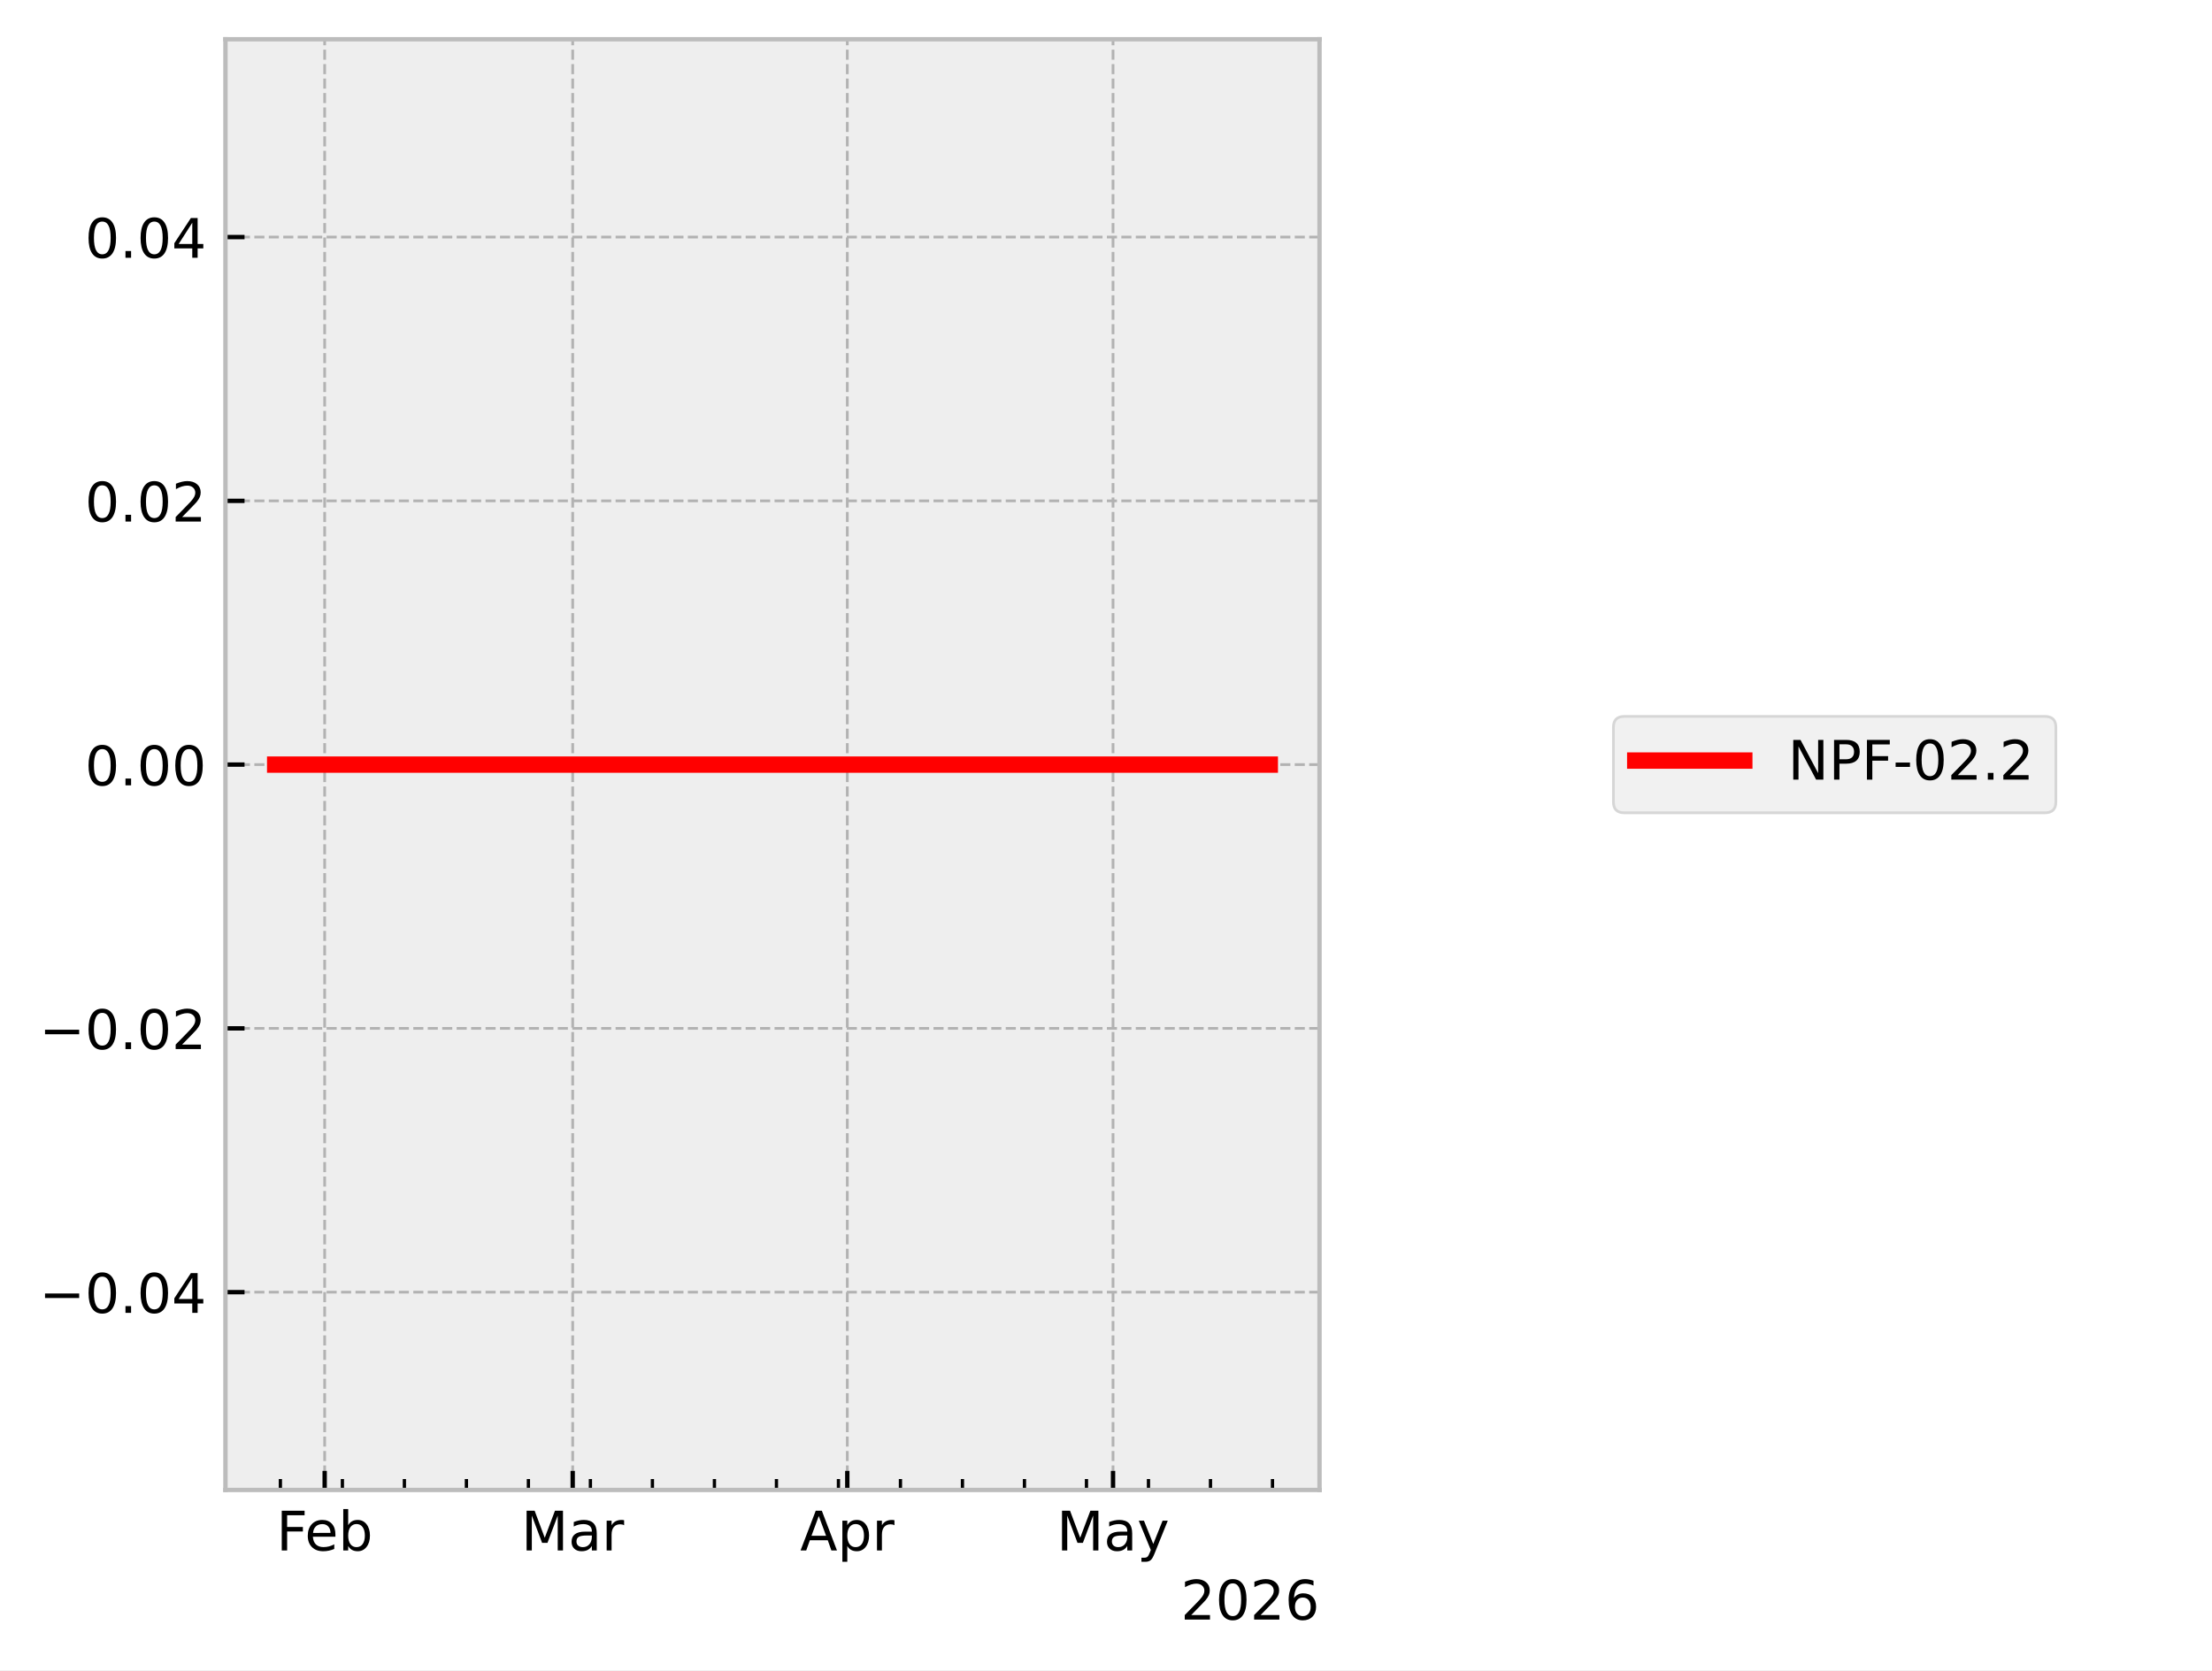
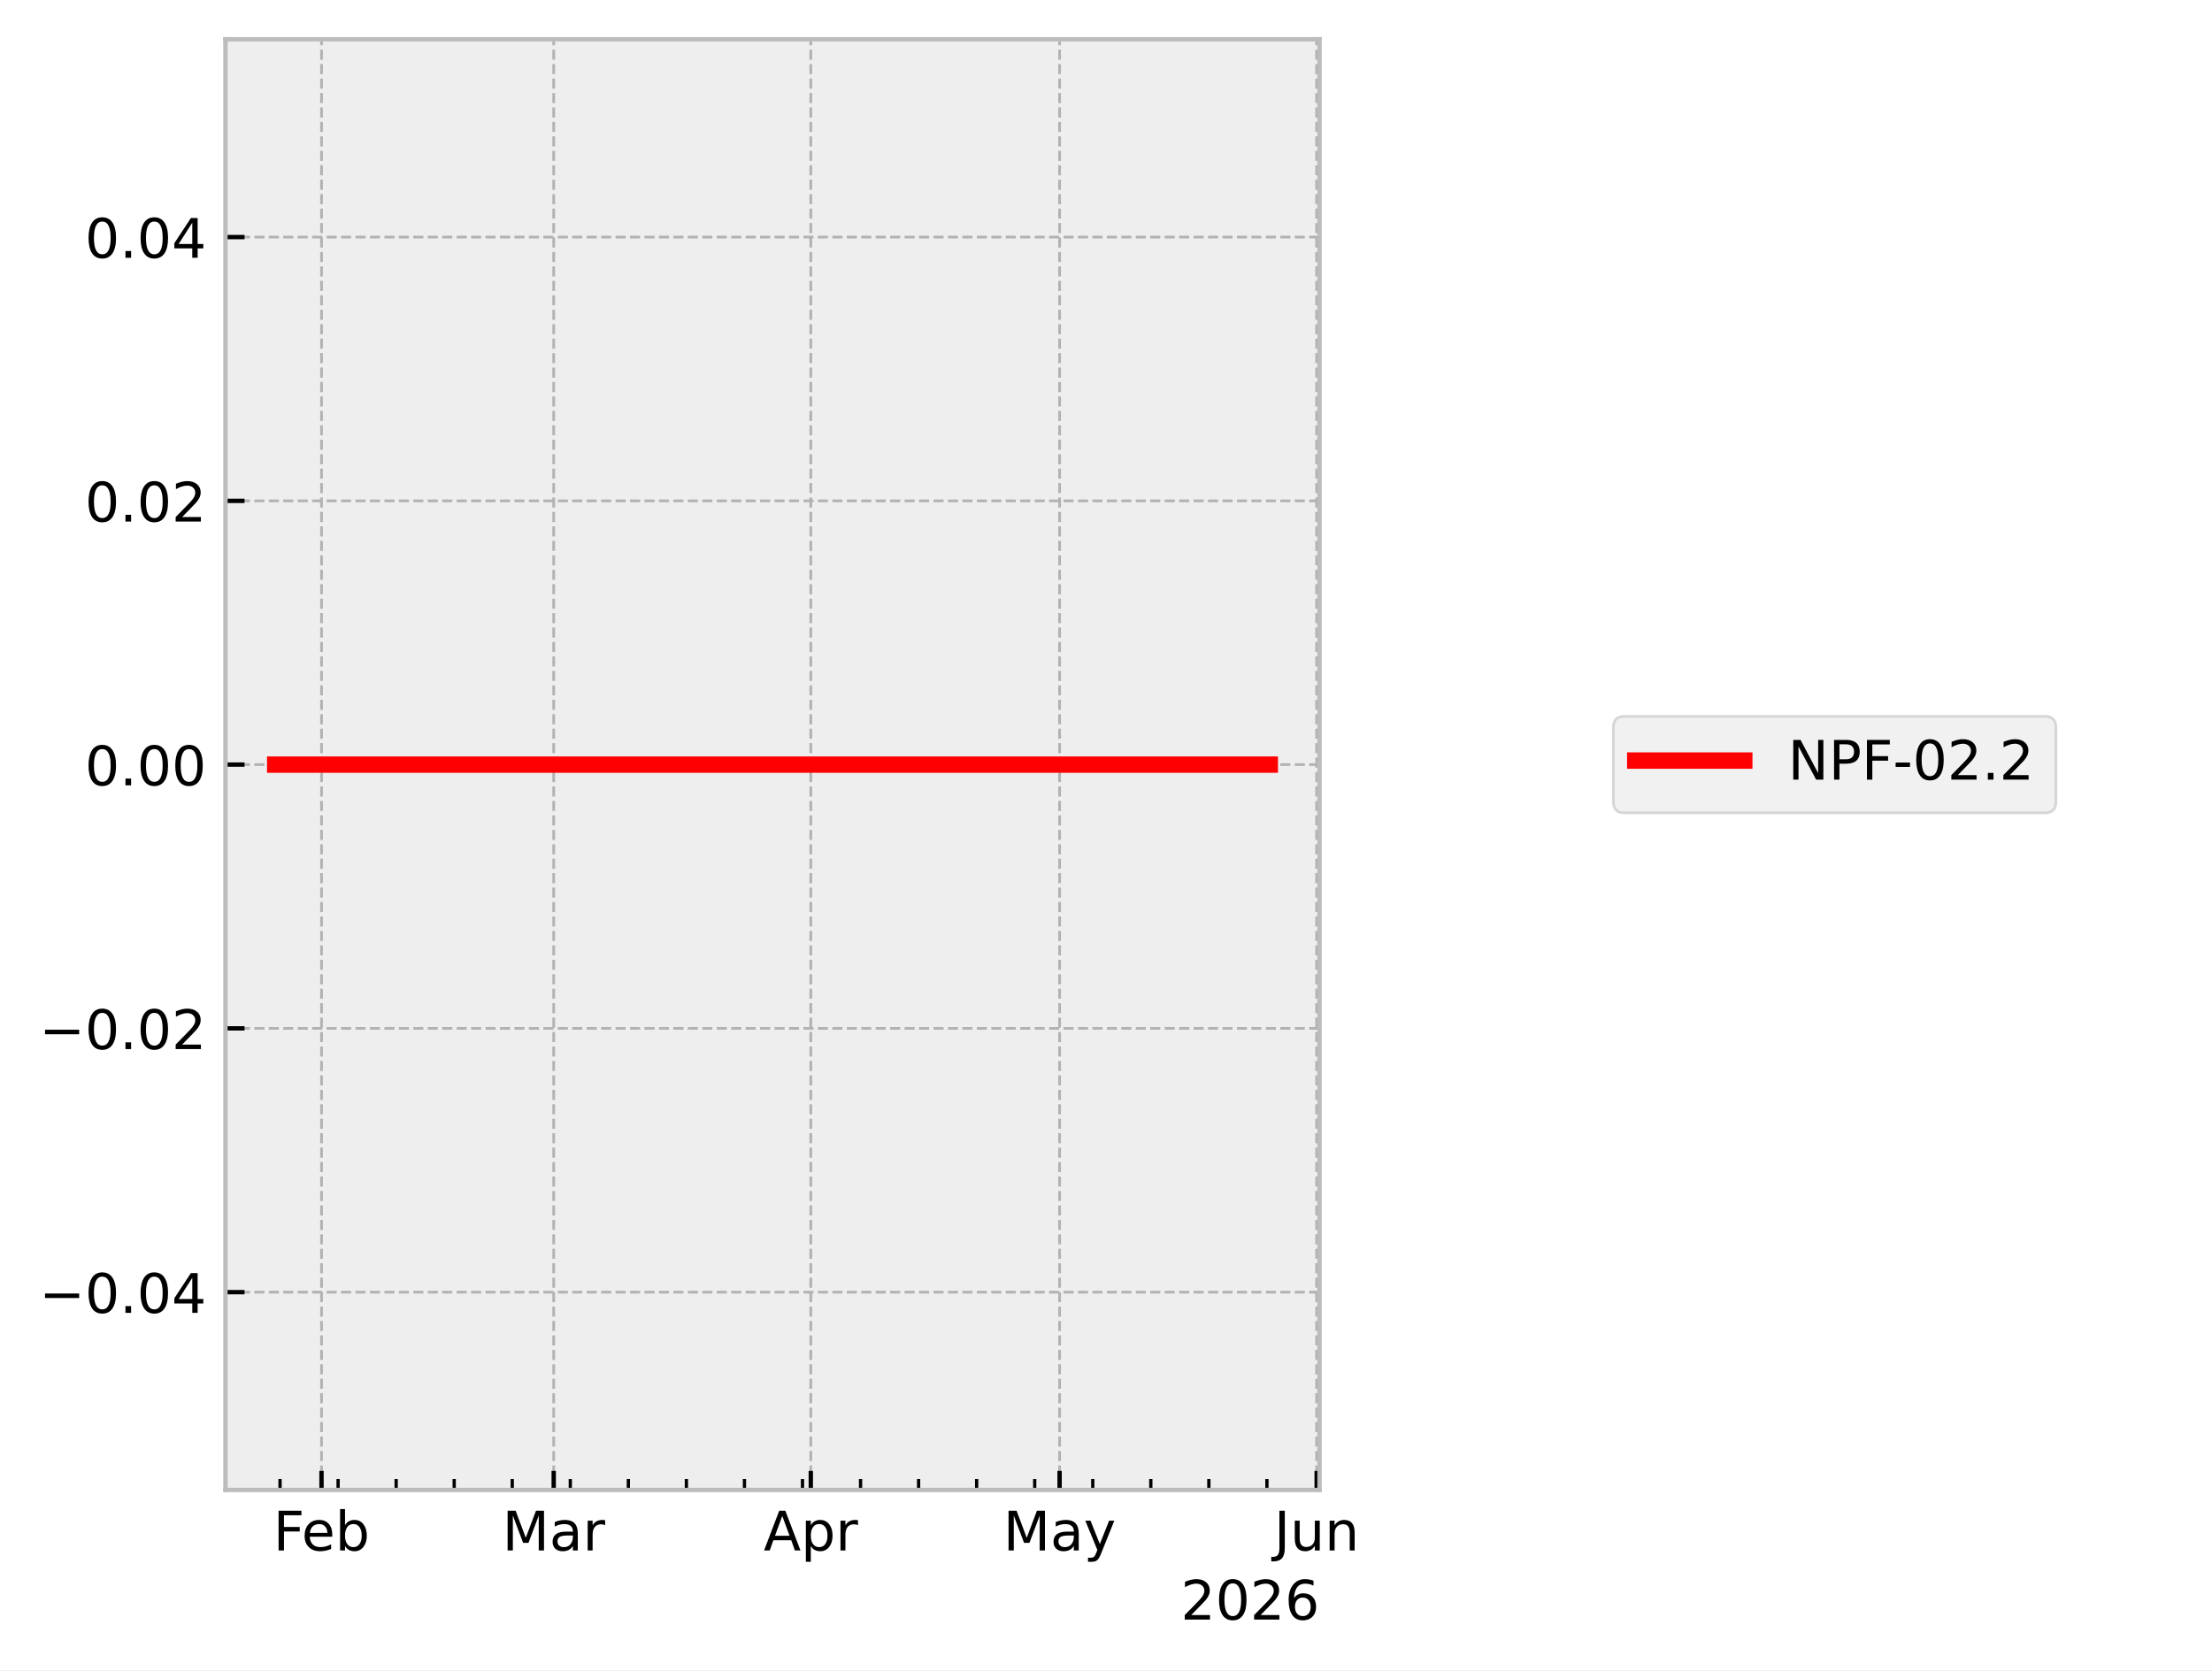
<svg xmlns="http://www.w3.org/2000/svg" xmlns:xlink="http://www.w3.org/1999/xlink" width="405.665pt" height="306.368pt" viewBox="0 0 405.665 306.368" version="1.1">
  <defs>
    <style type="text/css">*{stroke-linejoin: round; stroke-linecap: butt}</style>
  </defs>
  <g id="figure_1">
    <g id="patch_1">
      <path d="M 0 306.368  L 405.665 306.368  L 405.665 0  L 0 0  z " style="fill: #ffffff" />
    </g>
    <g id="axes_1">
      <g id="patch_2">
        <path d="M 41.345 273.312  L 241.991 273.312  L 241.991 7.2  L 41.345 7.2  z " style="fill: #eeeeee" />
      </g>
      <g id="matplotlib.axis_1">
        <g id="xtick_1">
          <g id="line2d_1">
-             <path d="M 59.542 273.312  L 59.542 7.2  " clip-path="url(#p8ebfd1d647)" style="fill: none; stroke-dasharray: 1.85,0.8; stroke-dashoffset: 0; stroke: #b2b2b2; stroke-width: 0.5" />
+             <path d="M 58.963 273.312  L 58.963 7.2  " clip-path="url(#p8fa0fb5608)" style="fill: none; stroke-dasharray: 1.85,0.8; stroke-dashoffset: 0; stroke: #b2b2b2; stroke-width: 0.5" />
          </g>
          <g id="line2d_2">
            <defs>
-               <path id="m0a3110f2bf" d="M 0 0  L 0 -3.5  " style="stroke: #000000; stroke-width: 0.8" />
+               <path id="ma105ea83e3" d="M 0 0  L 0 -3.5  " style="stroke: #000000; stroke-width: 0.8" />
            </defs>
            <g>
-               <use xlink:href="#m0a3110f2bf" x="59.542" y="273.312" style="stroke: #000000; stroke-width: 0.8" />
+               <use xlink:href="#ma105ea83e3" x="58.963" y="273.312" style="stroke: #000000; stroke-width: 0.8" />
            </g>
          </g>
          <g id="text_1">
-             <g transform="translate(50.69007 284.4104) scale(0.1 -0.1)">
+             <g transform="translate(50.11106 284.4104) scale(0.1 -0.1)">
              <defs>
                <path id="DejaVuSans-46" d="M 628 4666  L 3309 4666  L 3309 4134  L 1259 4134  L 1259 2759  L 3109 2759  L 3109 2228  L 1259 2228  L 1259 0  L 628 0  L 628 4666  z " transform="scale(0.015625)" />
                <path id="DejaVuSans-65" d="M 3597 1894  L 3597 1613  L 953 1613  Q 991 1019 1311 708  Q 1631 397 2203 397  Q 2534 397 2845 478  Q 3156 559 3463 722  L 3463 178  Q 3153 47 2828 -22  Q 2503 -91 2169 -91  Q 1331 -91 842 396  Q 353 884 353 1716  Q 353 2575 817 3079  Q 1281 3584 2069 3584  Q 2775 3584 3186 3129  Q 3597 2675 3597 1894  z M 3022 2063  Q 3016 2534 2758 2815  Q 2500 3097 2075 3097  Q 1594 3097 1305 2825  Q 1016 2553 972 2059  L 3022 2063  z " transform="scale(0.015625)" />
                <path id="DejaVuSans-62" d="M 3116 1747  Q 3116 2381 2855 2742  Q 2594 3103 2138 3103  Q 1681 3103 1420 2742  Q 1159 2381 1159 1747  Q 1159 1113 1420 752  Q 1681 391 2138 391  Q 2594 391 2855 752  Q 3116 1113 3116 1747  z M 1159 2969  Q 1341 3281 1617 3432  Q 1894 3584 2278 3584  Q 2916 3584 3314 3078  Q 3713 2572 3713 1747  Q 3713 922 3314 415  Q 2916 -91 2278 -91  Q 1894 -91 1617 61  Q 1341 213 1159 525  L 1159 0  L 581 0  L 581 4863  L 1159 4863  L 1159 2969  z " transform="scale(0.015625)" />
              </defs>
              <use xlink:href="#DejaVuSans-46" />
              <use xlink:href="#DejaVuSans-65" transform="translate(52.01953 0)" />
              <use xlink:href="#DejaVuSans-62" transform="translate(113.543 0)" />
            </g>
          </g>
        </g>
        <g id="xtick_2">
          <g id="line2d_3">
-             <path d="M 105.028 273.312  L 105.028 7.2  " clip-path="url(#p8ebfd1d647)" style="fill: none; stroke-dasharray: 1.85,0.8; stroke-dashoffset: 0; stroke: #b2b2b2; stroke-width: 0.5" />
+             <path d="M 101.547 273.312  L 101.547 7.2  " clip-path="url(#p8fa0fb5608)" style="fill: none; stroke-dasharray: 1.85,0.8; stroke-dashoffset: 0; stroke: #b2b2b2; stroke-width: 0.5" />
          </g>
          <g id="line2d_4">
            <g>
-               <use xlink:href="#m0a3110f2bf" x="105.028" y="273.312" style="stroke: #000000; stroke-width: 0.8" />
+               <use xlink:href="#ma105ea83e3" x="101.547" y="273.312" style="stroke: #000000; stroke-width: 0.8" />
            </g>
          </g>
          <g id="text_2">
-             <g transform="translate(95.59443 284.4104) scale(0.1 -0.1)">
+             <g transform="translate(92.11357 284.4104) scale(0.1 -0.1)">
              <defs>
                <path id="DejaVuSans-4d" d="M 628 4666  L 1569 4666  L 2759 1491  L 3956 4666  L 4897 4666  L 4897 0  L 4281 0  L 4281 4097  L 3078 897  L 2444 897  L 1241 4097  L 1241 0  L 628 0  L 628 4666  z " transform="scale(0.015625)" />
                <path id="DejaVuSans-61" d="M 2194 1759  Q 1497 1759 1228 1600  Q 959 1441 959 1056  Q 959 750 1161 570  Q 1363 391 1709 391  Q 2188 391 2477 730  Q 2766 1069 2766 1631  L 2766 1759  L 2194 1759  z M 3341 1997  L 3341 0  L 2766 0  L 2766 531  Q 2569 213 2275 61  Q 1981 -91 1556 -91  Q 1019 -91 701 211  Q 384 513 384 1019  Q 384 1609 779 1909  Q 1175 2209 1959 2209  L 2766 2209  L 2766 2266  Q 2766 2663 2505 2880  Q 2244 3097 1772 3097  Q 1472 3097 1187 3025  Q 903 2953 641 2809  L 641 3341  Q 956 3463 1253 3523  Q 1550 3584 1831 3584  Q 2591 3584 2966 3190  Q 3341 2797 3341 1997  z " transform="scale(0.015625)" />
                <path id="DejaVuSans-72" d="M 2631 2963  Q 2534 3019 2420 3045  Q 2306 3072 2169 3072  Q 1681 3072 1420 2755  Q 1159 2438 1159 1844  L 1159 0  L 581 0  L 581 3500  L 1159 3500  L 1159 2956  Q 1341 3275 1631 3429  Q 1922 3584 2338 3584  Q 2397 3584 2469 3576  Q 2541 3569 2628 3553  L 2631 2963  z " transform="scale(0.015625)" />
              </defs>
              <use xlink:href="#DejaVuSans-4d" />
              <use xlink:href="#DejaVuSans-61" transform="translate(86.2793 0)" />
              <use xlink:href="#DejaVuSans-72" transform="translate(147.5586 0)" />
            </g>
          </g>
        </g>
        <g id="xtick_3">
          <g id="line2d_5">
-             <path d="M 155.388 273.312  L 155.388 7.2  " clip-path="url(#p8ebfd1d647)" style="fill: none; stroke-dasharray: 1.85,0.8; stroke-dashoffset: 0; stroke: #b2b2b2; stroke-width: 0.5" />
+             <path d="M 148.694 273.312  L 148.694 7.2  " clip-path="url(#p8fa0fb5608)" style="fill: none; stroke-dasharray: 1.85,0.8; stroke-dashoffset: 0; stroke: #b2b2b2; stroke-width: 0.5" />
          </g>
          <g id="line2d_6">
            <g>
-               <use xlink:href="#m0a3110f2bf" x="155.388" y="273.312" style="stroke: #000000; stroke-width: 0.8" />
+               <use xlink:href="#ma105ea83e3" x="148.694" y="273.312" style="stroke: #000000; stroke-width: 0.8" />
            </g>
          </g>
          <g id="text_3">
-             <g transform="translate(146.738 284.4104) scale(0.1 -0.1)">
+             <g transform="translate(140.0443 284.4104) scale(0.1 -0.1)">
              <defs>
                <path id="DejaVuSans-41" d="M 2188 4044  L 1331 1722  L 3047 1722  L 2188 4044  z M 1831 4666  L 2547 4666  L 4325 0  L 3669 0  L 3244 1197  L 1141 1197  L 716 0  L 50 0  L 1831 4666  z " transform="scale(0.015625)" />
                <path id="DejaVuSans-70" d="M 1159 525  L 1159 -1331  L 581 -1331  L 581 3500  L 1159 3500  L 1159 2969  Q 1341 3281 1617 3432  Q 1894 3584 2278 3584  Q 2916 3584 3314 3078  Q 3713 2572 3713 1747  Q 3713 922 3314 415  Q 2916 -91 2278 -91  Q 1894 -91 1617 61  Q 1341 213 1159 525  z M 3116 1747  Q 3116 2381 2855 2742  Q 2594 3103 2138 3103  Q 1681 3103 1420 2742  Q 1159 2381 1159 1747  Q 1159 1113 1420 752  Q 1681 391 2138 391  Q 2594 391 2855 752  Q 3116 1113 3116 1747  z " transform="scale(0.015625)" />
              </defs>
              <use xlink:href="#DejaVuSans-41" />
              <use xlink:href="#DejaVuSans-70" transform="translate(68.4082 0)" />
              <use xlink:href="#DejaVuSans-72" transform="translate(131.8848 0)" />
            </g>
          </g>
        </g>
        <g id="xtick_4">
          <g id="line2d_7">
-             <path d="M 204.123 273.312  L 204.123 7.2  " clip-path="url(#p8ebfd1d647)" style="fill: none; stroke-dasharray: 1.85,0.8; stroke-dashoffset: 0; stroke: #b2b2b2; stroke-width: 0.5" />
+             <path d="M 194.321 273.312  L 194.321 7.2  " clip-path="url(#p8fa0fb5608)" style="fill: none; stroke-dasharray: 1.85,0.8; stroke-dashoffset: 0; stroke: #b2b2b2; stroke-width: 0.5" />
          </g>
          <g id="line2d_8">
            <g>
-               <use xlink:href="#m0a3110f2bf" x="204.123" y="273.312" style="stroke: #000000; stroke-width: 0.8" />
+               <use xlink:href="#ma105ea83e3" x="194.321" y="273.312" style="stroke: #000000; stroke-width: 0.8" />
            </g>
          </g>
          <g id="text_4">
-             <g transform="translate(193.7859 284.4104) scale(0.1 -0.1)">
+             <g transform="translate(183.9831 284.4104) scale(0.1 -0.1)">
              <defs>
                <path id="DejaVuSans-79" d="M 2059 -325  Q 1816 -950 1584 -1140  Q 1353 -1331 966 -1331  L 506 -1331  L 506 -850  L 844 -850  Q 1081 -850 1212 -737  Q 1344 -625 1503 -206  L 1606 56  L 191 3500  L 800 3500  L 1894 763  L 2988 3500  L 3597 3500  L 2059 -325  z " transform="scale(0.015625)" />
              </defs>
              <use xlink:href="#DejaVuSans-4d" />
              <use xlink:href="#DejaVuSans-61" transform="translate(86.2793 0)" />
              <use xlink:href="#DejaVuSans-79" transform="translate(147.5586 0)" />
            </g>
          </g>
        </g>
        <g id="xtick_5">
          <g id="line2d_9">
+             <path d="M 241.468 273.312  L 241.468 7.2  " clip-path="url(#p8fa0fb5608)" style="fill: none; stroke-dasharray: 1.85,0.8; stroke-dashoffset: 0; stroke: #b2b2b2; stroke-width: 0.5" />
+           </g>
+           <g id="line2d_10">
+             <g>
+               <use xlink:href="#ma105ea83e3" x="241.468" y="273.312" style="stroke: #000000; stroke-width: 0.8" />
+             </g>
+           </g>
+           <g id="text_5">
+             <g transform="translate(233.6553 284.4104) scale(0.1 -0.1)">
+               <defs>
+                 <path id="DejaVuSans-4a" d="M 628 4666  L 1259 4666  L 1259 325  Q 1259 -519 939 -900  Q 619 -1281 -91 -1281  L -331 -1281  L -331 -750  L -134 -750  Q 284 -750 456 -515  Q 628 -281 628 325  L 628 4666  z " transform="scale(0.015625)" />
+                 <path id="DejaVuSans-75" d="M 544 1381  L 544 3500  L 1119 3500  L 1119 1403  Q 1119 906 1312 657  Q 1506 409 1894 409  Q 2359 409 2629 706  Q 2900 1003 2900 1516  L 2900 3500  L 3475 3500  L 3475 0  L 2900 0  L 2900 538  Q 2691 219 2414 64  Q 2138 -91 1772 -91  Q 1169 -91 856 284  Q 544 659 544 1381  z M 1991 3584  L 1991 3584  z " transform="scale(0.015625)" />
+                 <path id="DejaVuSans-6e" d="M 3513 2113  L 3513 0  L 2938 0  L 2938 2094  Q 2938 2591 2744 2837  Q 2550 3084 2163 3084  Q 1697 3084 1428 2787  Q 1159 2491 1159 1978  L 1159 0  L 581 0  L 581 3500  L 1159 3500  L 1159 2956  Q 1366 3272 1645 3428  Q 1925 3584 2291 3584  Q 2894 3584 3203 3211  Q 3513 2838 3513 2113  z " transform="scale(0.015625)" />
+               </defs>
+               <use xlink:href="#DejaVuSans-4a" />
+               <use xlink:href="#DejaVuSans-75" transform="translate(29.49219 0)" />
+               <use xlink:href="#DejaVuSans-6e" transform="translate(92.87109 0)" />
+             </g>
+           </g>
+         </g>
+         <g id="xtick_6">
+           <g id="line2d_11">
            <defs>
-               <path id="m34d5216aa8" d="M 0 0  L 0 -2  " style="stroke: #000000; stroke-width: 0.6" />
+               <path id="m7a365f4ea0" d="M 0 0  L 0 -2  " style="stroke: #000000; stroke-width: 0.6" />
            </defs>
            <g>
-               <use xlink:href="#m34d5216aa8" x="51.419" y="273.312" style="stroke: #000000; stroke-width: 0.6" />
-             </g>
-           </g>
-         </g>
-         <g id="xtick_6">
-           <g id="line2d_10">
-             <g>
-               <use xlink:href="#m34d5216aa8" x="62.791" y="273.312" style="stroke: #000000; stroke-width: 0.6" />
+               <use xlink:href="#m7a365f4ea0" x="51.358" y="273.312" style="stroke: #000000; stroke-width: 0.6" />
            </g>
          </g>
        </g>
        <g id="xtick_7">
-           <g id="line2d_11">
-             <g>
-               <use xlink:href="#m34d5216aa8" x="74.162" y="273.312" style="stroke: #000000; stroke-width: 0.6" />
+           <g id="line2d_12">
+             <g>
+               <use xlink:href="#m7a365f4ea0" x="62.004" y="273.312" style="stroke: #000000; stroke-width: 0.6" />
            </g>
          </g>
        </g>
        <g id="xtick_8">
-           <g id="line2d_12">
-             <g>
-               <use xlink:href="#m34d5216aa8" x="85.534" y="273.312" style="stroke: #000000; stroke-width: 0.6" />
+           <g id="line2d_13">
+             <g>
+               <use xlink:href="#m7a365f4ea0" x="72.651" y="273.312" style="stroke: #000000; stroke-width: 0.6" />
            </g>
          </g>
        </g>
        <g id="xtick_9">
-           <g id="line2d_13">
-             <g>
-               <use xlink:href="#m34d5216aa8" x="96.905" y="273.312" style="stroke: #000000; stroke-width: 0.6" />
+           <g id="line2d_14">
+             <g>
+               <use xlink:href="#m7a365f4ea0" x="83.297" y="273.312" style="stroke: #000000; stroke-width: 0.6" />
            </g>
          </g>
        </g>
        <g id="xtick_10">
-           <g id="line2d_14">
-             <g>
-               <use xlink:href="#m34d5216aa8" x="108.277" y="273.312" style="stroke: #000000; stroke-width: 0.6" />
+           <g id="line2d_15">
+             <g>
+               <use xlink:href="#m7a365f4ea0" x="93.943" y="273.312" style="stroke: #000000; stroke-width: 0.6" />
            </g>
          </g>
        </g>
        <g id="xtick_11">
-           <g id="line2d_15">
-             <g>
-               <use xlink:href="#m34d5216aa8" x="119.649" y="273.312" style="stroke: #000000; stroke-width: 0.6" />
+           <g id="line2d_16">
+             <g>
+               <use xlink:href="#m7a365f4ea0" x="104.589" y="273.312" style="stroke: #000000; stroke-width: 0.6" />
            </g>
          </g>
        </g>
        <g id="xtick_12">
-           <g id="line2d_16">
-             <g>
-               <use xlink:href="#m34d5216aa8" x="131.02" y="273.312" style="stroke: #000000; stroke-width: 0.6" />
+           <g id="line2d_17">
+             <g>
+               <use xlink:href="#m7a365f4ea0" x="115.235" y="273.312" style="stroke: #000000; stroke-width: 0.6" />
            </g>
          </g>
        </g>
        <g id="xtick_13">
-           <g id="line2d_17">
-             <g>
-               <use xlink:href="#m34d5216aa8" x="142.392" y="273.312" style="stroke: #000000; stroke-width: 0.6" />
+           <g id="line2d_18">
+             <g>
+               <use xlink:href="#m7a365f4ea0" x="125.881" y="273.312" style="stroke: #000000; stroke-width: 0.6" />
            </g>
          </g>
        </g>
        <g id="xtick_14">
-           <g id="line2d_18">
-             <g>
-               <use xlink:href="#m34d5216aa8" x="153.763" y="273.312" style="stroke: #000000; stroke-width: 0.6" />
+           <g id="line2d_19">
+             <g>
+               <use xlink:href="#m7a365f4ea0" x="136.527" y="273.312" style="stroke: #000000; stroke-width: 0.6" />
            </g>
          </g>
        </g>
        <g id="xtick_15">
-           <g id="line2d_19">
-             <g>
-               <use xlink:href="#m34d5216aa8" x="165.135" y="273.312" style="stroke: #000000; stroke-width: 0.6" />
+           <g id="line2d_20">
+             <g>
+               <use xlink:href="#m7a365f4ea0" x="147.173" y="273.312" style="stroke: #000000; stroke-width: 0.6" />
            </g>
          </g>
        </g>
        <g id="xtick_16">
-           <g id="line2d_20">
-             <g>
-               <use xlink:href="#m34d5216aa8" x="176.507" y="273.312" style="stroke: #000000; stroke-width: 0.6" />
+           <g id="line2d_21">
+             <g>
+               <use xlink:href="#m7a365f4ea0" x="157.82" y="273.312" style="stroke: #000000; stroke-width: 0.6" />
            </g>
          </g>
        </g>
        <g id="xtick_17">
-           <g id="line2d_21">
-             <g>
-               <use xlink:href="#m34d5216aa8" x="187.878" y="273.312" style="stroke: #000000; stroke-width: 0.6" />
+           <g id="line2d_22">
+             <g>
+               <use xlink:href="#m7a365f4ea0" x="168.466" y="273.312" style="stroke: #000000; stroke-width: 0.6" />
            </g>
          </g>
        </g>
        <g id="xtick_18">
-           <g id="line2d_22">
-             <g>
-               <use xlink:href="#m34d5216aa8" x="199.25" y="273.312" style="stroke: #000000; stroke-width: 0.6" />
+           <g id="line2d_23">
+             <g>
+               <use xlink:href="#m7a365f4ea0" x="179.112" y="273.312" style="stroke: #000000; stroke-width: 0.6" />
            </g>
          </g>
        </g>
        <g id="xtick_19">
-           <g id="line2d_23">
-             <g>
-               <use xlink:href="#m34d5216aa8" x="210.621" y="273.312" style="stroke: #000000; stroke-width: 0.6" />
+           <g id="line2d_24">
+             <g>
+               <use xlink:href="#m7a365f4ea0" x="189.758" y="273.312" style="stroke: #000000; stroke-width: 0.6" />
            </g>
          </g>
        </g>
        <g id="xtick_20">
-           <g id="line2d_24">
-             <g>
-               <use xlink:href="#m34d5216aa8" x="221.993" y="273.312" style="stroke: #000000; stroke-width: 0.6" />
+           <g id="line2d_25">
+             <g>
+               <use xlink:href="#m7a365f4ea0" x="200.404" y="273.312" style="stroke: #000000; stroke-width: 0.6" />
            </g>
          </g>
        </g>
        <g id="xtick_21">
-           <g id="line2d_25">
-             <g>
-               <use xlink:href="#m34d5216aa8" x="233.365" y="273.312" style="stroke: #000000; stroke-width: 0.6" />
-             </g>
-           </g>
-         </g>
-         <g id="text_5">
+           <g id="line2d_26">
+             <g>
+               <use xlink:href="#m7a365f4ea0" x="211.05" y="273.312" style="stroke: #000000; stroke-width: 0.6" />
+             </g>
+           </g>
+         </g>
+         <g id="xtick_22">
+           <g id="line2d_27">
+             <g>
+               <use xlink:href="#m7a365f4ea0" x="221.696" y="273.312" style="stroke: #000000; stroke-width: 0.6" />
+             </g>
+           </g>
+         </g>
+         <g id="xtick_23">
+           <g id="line2d_28">
+             <g>
+               <use xlink:href="#m7a365f4ea0" x="232.343" y="273.312" style="stroke: #000000; stroke-width: 0.6" />
+             </g>
+           </g>
+         </g>
+         <g id="text_6">
          <g transform="translate(216.5412 297.0886) scale(0.1 -0.1)">
            <defs>
              <path id="DejaVuSans-32" d="M 1228 531  L 3431 531  L 3431 0  L 469 0  L 469 531  Q 828 903 1448 1529  Q 2069 2156 2228 2338  Q 2531 2678 2651 2914  Q 2772 3150 2772 3378  Q 2772 3750 2511 3984  Q 2250 4219 1831 4219  Q 1534 4219 1204 4116  Q 875 4013 500 3803  L 500 4441  Q 881 4594 1212 4672  Q 1544 4750 1819 4750  Q 2544 4750 2975 4387  Q 3406 4025 3406 3419  Q 3406 3131 3298 2873  Q 3191 2616 2906 2266  Q 2828 2175 2409 1742  Q 1991 1309 1228 531  z " transform="scale(0.015625)" />
              <path id="DejaVuSans-30" d="M 2034 4250  Q 1547 4250 1301 3770  Q 1056 3291 1056 2328  Q 1056 1369 1301 889  Q 1547 409 2034 409  Q 2525 409 2770 889  Q 3016 1369 3016 2328  Q 3016 3291 2770 3770  Q 2525 4250 2034 4250  z M 2034 4750  Q 2819 4750 3233 4129  Q 3647 3509 3647 2328  Q 3647 1150 3233 529  Q 2819 -91 2034 -91  Q 1250 -91 836 529  Q 422 1150 422 2328  Q 422 3509 836 4129  Q 1250 4750 2034 4750  z " transform="scale(0.015625)" />
              <path id="DejaVuSans-36" d="M 2113 2584  Q 1688 2584 1439 2293  Q 1191 2003 1191 1497  Q 1191 994 1439 701  Q 1688 409 2113 409  Q 2538 409 2786 701  Q 3034 994 3034 1497  Q 3034 2003 2786 2293  Q 2538 2584 2113 2584  z M 3366 4563  L 3366 3988  Q 3128 4100 2886 4159  Q 2644 4219 2406 4219  Q 1781 4219 1451 3797  Q 1122 3375 1075 2522  Q 1259 2794 1537 2939  Q 1816 3084 2150 3084  Q 2853 3084 3261 2657  Q 3669 2231 3669 1497  Q 3669 778 3244 343  Q 2819 -91 2113 -91  Q 1303 -91 875 529  Q 447 1150 447 2328  Q 447 3434 972 4092  Q 1497 4750 2381 4750  Q 2619 4750 2861 4703  Q 3103 4656 3366 4563  z " transform="scale(0.015625)" />
            </defs>
            <use xlink:href="#DejaVuSans-32" />
            <use xlink:href="#DejaVuSans-30" transform="translate(63.62305 0)" />
            <use xlink:href="#DejaVuSans-32" transform="translate(127.2461 0)" />
            <use xlink:href="#DejaVuSans-36" transform="translate(190.8691 0)" />
          </g>
        </g>
      </g>
      <g id="matplotlib.axis_2">
        <g id="ytick_1">
-           <g id="line2d_26">
-             <path d="M 41.345 237.024  L 241.991 237.024  " clip-path="url(#p8ebfd1d647)" style="fill: none; stroke-dasharray: 1.85,0.8; stroke-dashoffset: 0; stroke: #b2b2b2; stroke-width: 0.5" />
-           </g>
-           <g id="line2d_27">
+           <g id="line2d_29">
+             <path d="M 41.345 237.024  L 241.991 237.024  " clip-path="url(#p8fa0fb5608)" style="fill: none; stroke-dasharray: 1.85,0.8; stroke-dashoffset: 0; stroke: #b2b2b2; stroke-width: 0.5" />
+           </g>
+           <g id="line2d_30">
            <defs>
-               <path id="ma06158b69c" d="M 0 0  L 3.5 0  " style="stroke: #000000; stroke-width: 0.8" />
+               <path id="m86aab362f4" d="M 0 0  L 3.5 0  " style="stroke: #000000; stroke-width: 0.8" />
            </defs>
            <g>
-               <use xlink:href="#ma06158b69c" x="41.345" y="237.024" style="stroke: #000000; stroke-width: 0.8" />
-             </g>
-           </g>
-           <g id="text_6">
+               <use xlink:href="#m86aab362f4" x="41.345" y="237.024" style="stroke: #000000; stroke-width: 0.8" />
+             </g>
+           </g>
+           <g id="text_7">
            <g transform="translate(7.2 240.8232) scale(0.1 -0.1)">
              <defs>
                <path id="DejaVuSans-2212" d="M 678 2272  L 4684 2272  L 4684 1741  L 678 1741  L 678 2272  z " transform="scale(0.015625)" />
                <path id="DejaVuSans-2e" d="M 684 794  L 1344 794  L 1344 0  L 684 0  L 684 794  z " transform="scale(0.015625)" />
                <path id="DejaVuSans-34" d="M 2419 4116  L 825 1625  L 2419 1625  L 2419 4116  z M 2253 4666  L 3047 4666  L 3047 1625  L 3713 1625  L 3713 1100  L 3047 1100  L 3047 0  L 2419 0  L 2419 1100  L 313 1100  L 313 1709  L 2253 4666  z " transform="scale(0.015625)" />
              </defs>
              <use xlink:href="#DejaVuSans-2212" />
              <use xlink:href="#DejaVuSans-30" transform="translate(83.78906 0)" />
              <use xlink:href="#DejaVuSans-2e" transform="translate(147.4121 0)" />
              <use xlink:href="#DejaVuSans-30" transform="translate(179.1992 0)" />
              <use xlink:href="#DejaVuSans-34" transform="translate(242.8223 0)" />
            </g>
          </g>
        </g>
        <g id="ytick_2">
-           <g id="line2d_28">
-             <path d="M 41.345 188.64  L 241.991 188.64  " clip-path="url(#p8ebfd1d647)" style="fill: none; stroke-dasharray: 1.85,0.8; stroke-dashoffset: 0; stroke: #b2b2b2; stroke-width: 0.5" />
-           </g>
-           <g id="line2d_29">
-             <g>
-               <use xlink:href="#ma06158b69c" x="41.345" y="188.64" style="stroke: #000000; stroke-width: 0.8" />
-             </g>
-           </g>
-           <g id="text_7">
+           <g id="line2d_31">
+             <path d="M 41.345 188.64  L 241.991 188.64  " clip-path="url(#p8fa0fb5608)" style="fill: none; stroke-dasharray: 1.85,0.8; stroke-dashoffset: 0; stroke: #b2b2b2; stroke-width: 0.5" />
+           </g>
+           <g id="line2d_32">
+             <g>
+               <use xlink:href="#m86aab362f4" x="41.345" y="188.64" style="stroke: #000000; stroke-width: 0.8" />
+             </g>
+           </g>
+           <g id="text_8">
            <g transform="translate(7.2 192.4392) scale(0.1 -0.1)">
              <use xlink:href="#DejaVuSans-2212" />
              <use xlink:href="#DejaVuSans-30" transform="translate(83.78906 0)" />
              <use xlink:href="#DejaVuSans-2e" transform="translate(147.4121 0)" />
              <use xlink:href="#DejaVuSans-30" transform="translate(179.1992 0)" />
              <use xlink:href="#DejaVuSans-32" transform="translate(242.8223 0)" />
            </g>
          </g>
        </g>
        <g id="ytick_3">
-           <g id="line2d_30">
-             <path d="M 41.345 140.256  L 241.991 140.256  " clip-path="url(#p8ebfd1d647)" style="fill: none; stroke-dasharray: 1.85,0.8; stroke-dashoffset: 0; stroke: #b2b2b2; stroke-width: 0.5" />
-           </g>
-           <g id="line2d_31">
-             <g>
-               <use xlink:href="#ma06158b69c" x="41.345" y="140.256" style="stroke: #000000; stroke-width: 0.8" />
-             </g>
-           </g>
-           <g id="text_8">
+           <g id="line2d_33">
+             <path d="M 41.345 140.256  L 241.991 140.256  " clip-path="url(#p8fa0fb5608)" style="fill: none; stroke-dasharray: 1.85,0.8; stroke-dashoffset: 0; stroke: #b2b2b2; stroke-width: 0.5" />
+           </g>
+           <g id="line2d_34">
+             <g>
+               <use xlink:href="#m86aab362f4" x="41.345" y="140.256" style="stroke: #000000; stroke-width: 0.8" />
+             </g>
+           </g>
+           <g id="text_9">
            <g transform="translate(15.57969 144.0552) scale(0.1 -0.1)">
              <use xlink:href="#DejaVuSans-30" />
              <use xlink:href="#DejaVuSans-2e" transform="translate(63.62305 0)" />
              <use xlink:href="#DejaVuSans-30" transform="translate(95.41016 0)" />
              <use xlink:href="#DejaVuSans-30" transform="translate(159.0332 0)" />
            </g>
          </g>
        </g>
        <g id="ytick_4">
-           <g id="line2d_32">
-             <path d="M 41.345 91.872  L 241.991 91.872  " clip-path="url(#p8ebfd1d647)" style="fill: none; stroke-dasharray: 1.85,0.8; stroke-dashoffset: 0; stroke: #b2b2b2; stroke-width: 0.5" />
-           </g>
-           <g id="line2d_33">
-             <g>
-               <use xlink:href="#ma06158b69c" x="41.345" y="91.872" style="stroke: #000000; stroke-width: 0.8" />
-             </g>
-           </g>
-           <g id="text_9">
+           <g id="line2d_35">
+             <path d="M 41.345 91.872  L 241.991 91.872  " clip-path="url(#p8fa0fb5608)" style="fill: none; stroke-dasharray: 1.85,0.8; stroke-dashoffset: 0; stroke: #b2b2b2; stroke-width: 0.5" />
+           </g>
+           <g id="line2d_36">
+             <g>
+               <use xlink:href="#m86aab362f4" x="41.345" y="91.872" style="stroke: #000000; stroke-width: 0.8" />
+             </g>
+           </g>
+           <g id="text_10">
            <g transform="translate(15.57969 95.67122) scale(0.1 -0.1)">
              <use xlink:href="#DejaVuSans-30" />
              <use xlink:href="#DejaVuSans-2e" transform="translate(63.62305 0)" />
              <use xlink:href="#DejaVuSans-30" transform="translate(95.41016 0)" />
              <use xlink:href="#DejaVuSans-32" transform="translate(159.0332 0)" />
            </g>
          </g>
        </g>
        <g id="ytick_5">
-           <g id="line2d_34">
-             <path d="M 41.345 43.488  L 241.991 43.488  " clip-path="url(#p8ebfd1d647)" style="fill: none; stroke-dasharray: 1.85,0.8; stroke-dashoffset: 0; stroke: #b2b2b2; stroke-width: 0.5" />
-           </g>
-           <g id="line2d_35">
-             <g>
-               <use xlink:href="#ma06158b69c" x="41.345" y="43.488" style="stroke: #000000; stroke-width: 0.8" />
-             </g>
-           </g>
-           <g id="text_10">
+           <g id="line2d_37">
+             <path d="M 41.345 43.488  L 241.991 43.488  " clip-path="url(#p8fa0fb5608)" style="fill: none; stroke-dasharray: 1.85,0.8; stroke-dashoffset: 0; stroke: #b2b2b2; stroke-width: 0.5" />
+           </g>
+           <g id="line2d_38">
+             <g>
+               <use xlink:href="#m86aab362f4" x="41.345" y="43.488" style="stroke: #000000; stroke-width: 0.8" />
+             </g>
+           </g>
+           <g id="text_11">
            <g transform="translate(15.57969 47.28722) scale(0.1 -0.1)">
              <use xlink:href="#DejaVuSans-30" />
              <use xlink:href="#DejaVuSans-2e" transform="translate(63.62305 0)" />
              <use xlink:href="#DejaVuSans-30" transform="translate(95.41016 0)" />
              <use xlink:href="#DejaVuSans-34" transform="translate(159.0332 0)" />
            </g>
          </g>
        </g>
      </g>
-       <g id="line2d_36">
-         <path d="M 50.466 140.256  L 50.908 140.256  L 123.947 140.256  L 125.393 140.256  L 131.621 140.256  L 146.67 140.256  L 147.907 140.256  L 154.542 140.256  L 155.964 140.256  L 190.046 140.256  L 232.808 140.256  L 232.871 140.256  " clip-path="url(#p8ebfd1d647)" style="fill: none; stroke: #ff0000; stroke-width: 3; stroke-linecap: square" />
+       <g id="line2d_39">
+         <path d="M 50.466 140.256  L 50.88 140.256  L 119.26 140.256  L 120.613 140.256  L 126.443 140.256  L 140.533 140.256  L 141.69 140.256  L 147.903 140.256  L 149.234 140.256  L 181.142 140.256  L 221.175 140.256  L 232.813 140.256  L 232.871 140.256  " clip-path="url(#p8fa0fb5608)" style="fill: none; stroke: #ff0000; stroke-width: 3; stroke-linecap: square" />
      </g>
      <g id="patch_3">
        <path d="M 41.345 273.312  L 41.345 7.2  " style="fill: none; stroke: #bcbcbc; stroke-width: 0.8; stroke-linejoin: miter; stroke-linecap: square" />
      </g>
      <g id="patch_4">
        <path d="M 241.991 273.312  L 241.991 7.2  " style="fill: none; stroke: #bcbcbc; stroke-width: 0.8; stroke-linejoin: miter; stroke-linecap: square" />
      </g>
      <g id="patch_5">
        <path d="M 41.345 273.312  L 241.991 273.312  " style="fill: none; stroke: #bcbcbc; stroke-width: 0.8; stroke-linejoin: miter; stroke-linecap: square" />
      </g>
      <g id="patch_6">
        <path d="M 41.345 7.2  L 241.991 7.2  " style="fill: none; stroke: #bcbcbc; stroke-width: 0.8; stroke-linejoin: miter; stroke-linecap: square" />
      </g>
    </g>
    <g id="axes_2">
      <g id="legend_1">
        <g id="patch_7">
          <path d="M 297.893 149.095  L 375.029 149.095  Q 377.029 149.095 377.029 147.095  L 377.029 133.417  Q 377.029 131.417 375.029 131.417  L 297.893 131.417  Q 295.893 131.417 295.893 133.417  L 295.893 147.095  Q 295.893 149.095 297.893 149.095  z " style="fill: #eeeeee; opacity: 0.8; stroke: #cccccc; stroke-width: 0.5; stroke-linejoin: miter" />
        </g>
-         <g id="line2d_37">
+         <g id="line2d_40">
          <path d="M 299.893 139.515  L 309.893 139.515  L 319.893 139.515  " style="fill: none; stroke: #ff0000; stroke-width: 3; stroke-linecap: square" />
        </g>
-         <g id="text_11">
+         <g id="text_12">
          <g transform="translate(327.893 143.0154) scale(0.1 -0.1)">
            <defs>
              <path id="DejaVuSans-4e" d="M 628 4666  L 1478 4666  L 3547 763  L 3547 4666  L 4159 4666  L 4159 0  L 3309 0  L 1241 3903  L 1241 0  L 628 0  L 628 4666  z " transform="scale(0.015625)" />
              <path id="DejaVuSans-50" d="M 1259 4147  L 1259 2394  L 2053 2394  Q 2494 2394 2734 2622  Q 2975 2850 2975 3272  Q 2975 3691 2734 3919  Q 2494 4147 2053 4147  L 1259 4147  z M 628 4666  L 2053 4666  Q 2838 4666 3239 4311  Q 3641 3956 3641 3272  Q 3641 2581 3239 2228  Q 2838 1875 2053 1875  L 1259 1875  L 1259 0  L 628 0  L 628 4666  z " transform="scale(0.015625)" />
              <path id="DejaVuSans-2d" d="M 313 2009  L 1997 2009  L 1997 1497  L 313 1497  L 313 2009  z " transform="scale(0.015625)" />
            </defs>
            <use xlink:href="#DejaVuSans-4e" />
            <use xlink:href="#DejaVuSans-50" transform="translate(74.80469 0)" />
            <use xlink:href="#DejaVuSans-46" transform="translate(135.1074 0)" />
            <use xlink:href="#DejaVuSans-2d" transform="translate(192.627 0)" />
            <use xlink:href="#DejaVuSans-30" transform="translate(228.7109 0)" />
            <use xlink:href="#DejaVuSans-32" transform="translate(292.334 0)" />
            <use xlink:href="#DejaVuSans-2e" transform="translate(355.957 0)" />
            <use xlink:href="#DejaVuSans-32" transform="translate(387.7441 0)" />
          </g>
        </g>
      </g>
    </g>
  </g>
  <defs>
-     <clipPath id="p8ebfd1d647">
+     <clipPath id="p8fa0fb5608">
      <rect x="41.345" y="7.2" width="200.646" height="266.112" />
    </clipPath>
  </defs>
</svg>
